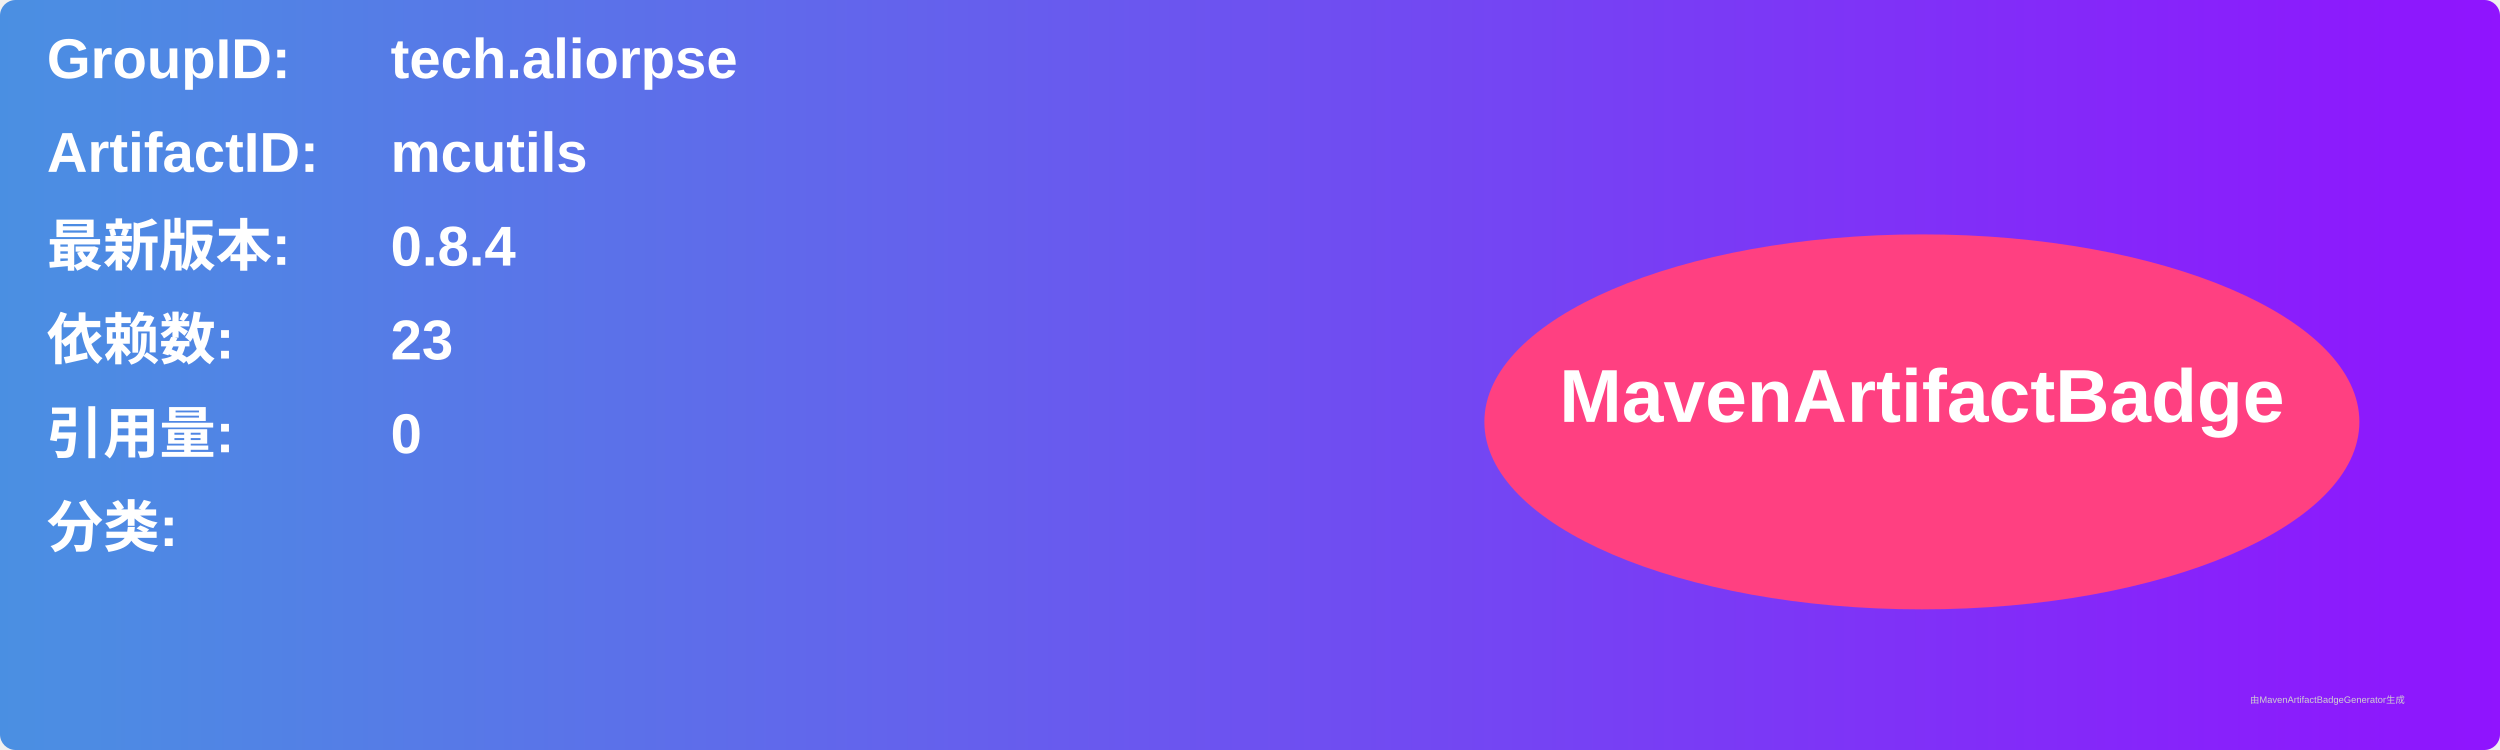
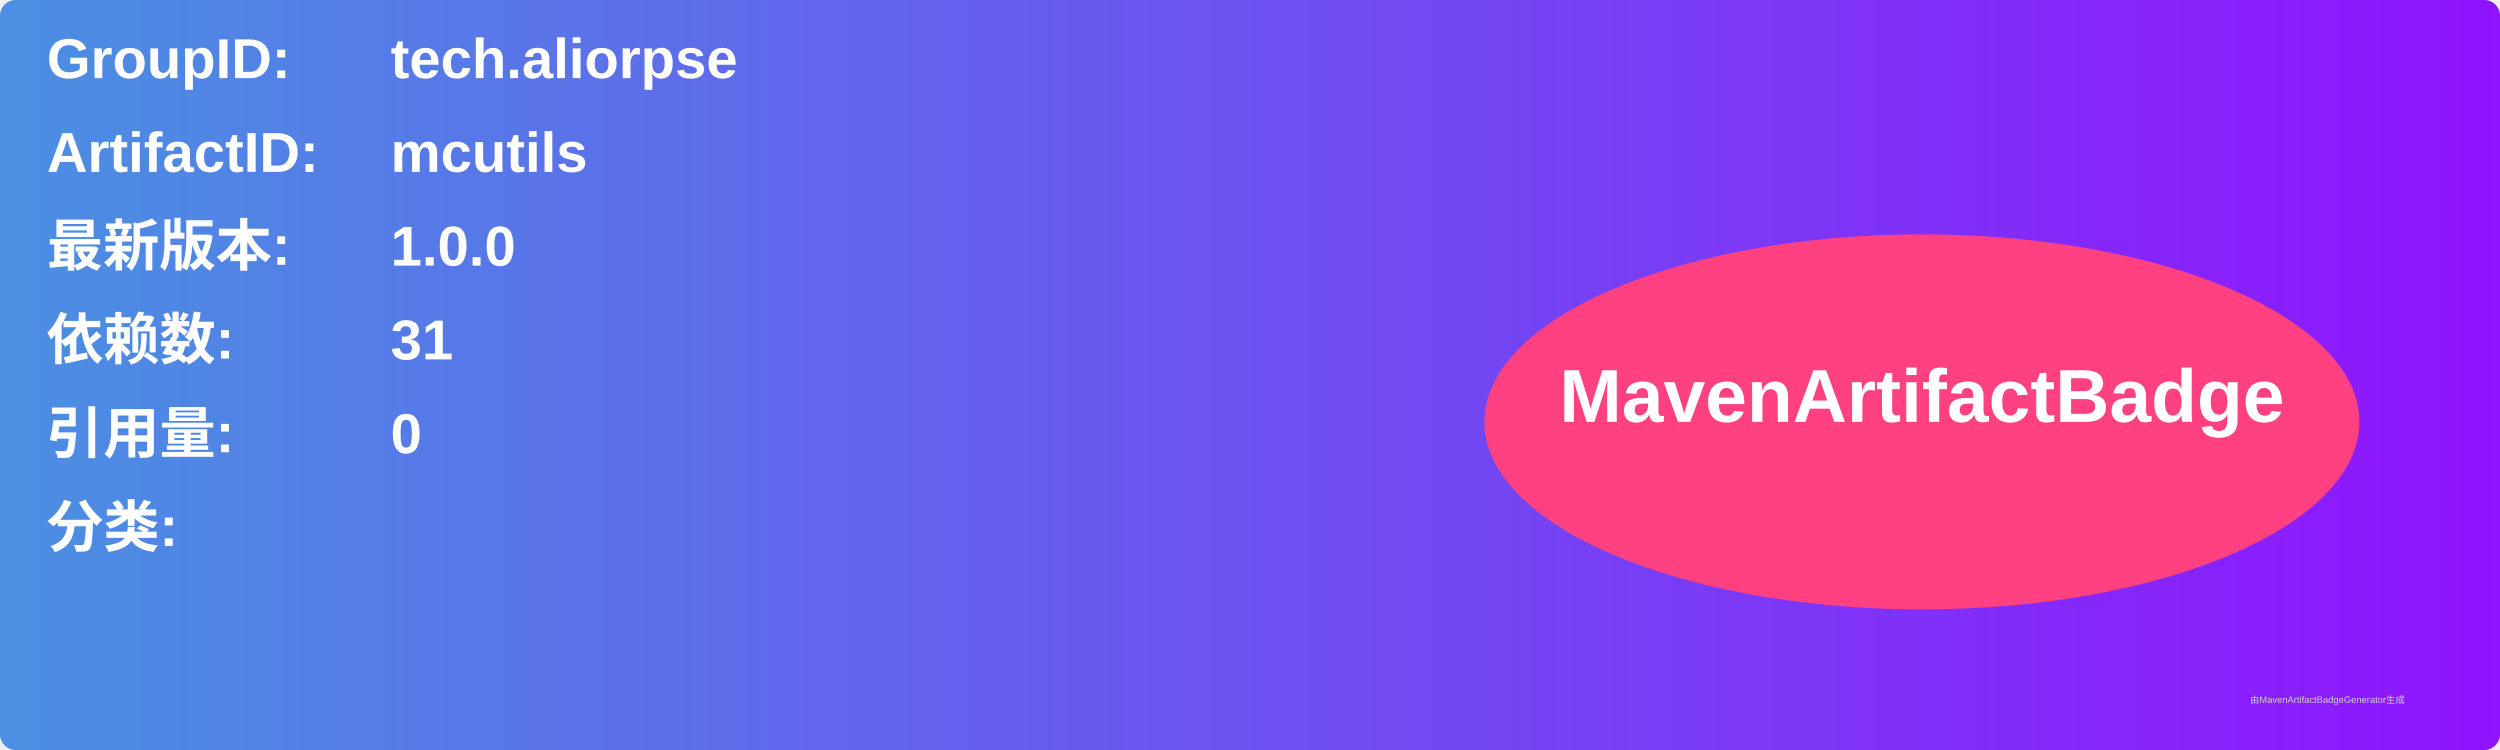
<svg xmlns="http://www.w3.org/2000/svg" width="800" height="240" viewBox="0 0 800 240">
  <linearGradient id="grad" x1="0%" y1="0%" x2="100%" y2="0%">
    <stop offset="0%" stop-color="#4a90e2" />
    <stop offset="100%" stop-color="#9013fe" />
  </linearGradient>
  <rect width="100%" height="100%" rx="5" ry="5" fill="url(#grad)" />
  <g transform="translate(15, 15)">
    <text x="0" y="10" font-family="Arial" font-size="18" fill="white" font-weight="bold" width="260">GroupID:</text>
    <text x="110" y="10" font-family="Arial" font-size="18" fill="white" font-weight="bold" width="460">tech.aliorpse</text>
    <text x="0" y="40" font-family="Arial" font-size="18" fill="white" font-weight="bold" width="260">ArtifactID:</text>
    <text x="110" y="40" font-family="Arial" font-size="18" fill="white" font-weight="bold" width="460">mcutils</text>
    <text x="0" y="70" font-family="Arial" font-size="18" fill="white" font-weight="bold">最新版本:</text>
    <text x="110" y="70" font-family="Arial" font-size="18" fill="white" font-weight="bold">
-       <tspan font-weight="bold">0.8.4</tspan>
+       <tspan font-weight="bold">1.0.0</tspan>
    </text>
    <text x="0" y="100" font-family="Arial" font-size="18" fill="white" font-weight="bold">依赖数: </text>
    <text x="110" y="100" font-family="Arial" font-size="18" fill="white">
-       <tspan font-weight="bold">23</tspan>
+       <tspan font-weight="bold">31</tspan>
    </text>
    <text x="0" y="130" font-family="Arial" font-size="18" fill="white" font-weight="bold">引用量: </text>
    <text x="110" y="130" font-family="Arial" font-size="18" fill="white">
      <tspan font-weight="bold">0</tspan>
    </text>
    <text x="0" y="160" font-family="Arial" font-size="18" fill="white" font-weight="bold">分类:</text>
    <text x="10" y="190" font-family="Arial" font-size="10" fill="white">
      <tspan font-weight="bold" />
    </text>
    <ellipse cx="600" cy="120" rx="140" ry="60" fill="#ff4081" />
    <text x="600" y="120" text-anchor="middle" font-family="Arial" font-size="24" fill="white" font-weight="bold">MavenArtifactBadge</text>
  </g>
  <text x="720" y="225" font-family="Arial" font-size="3" fill="#d0d0d0">由MavenArtifactBadgeGenerator生成</text>
</svg>
